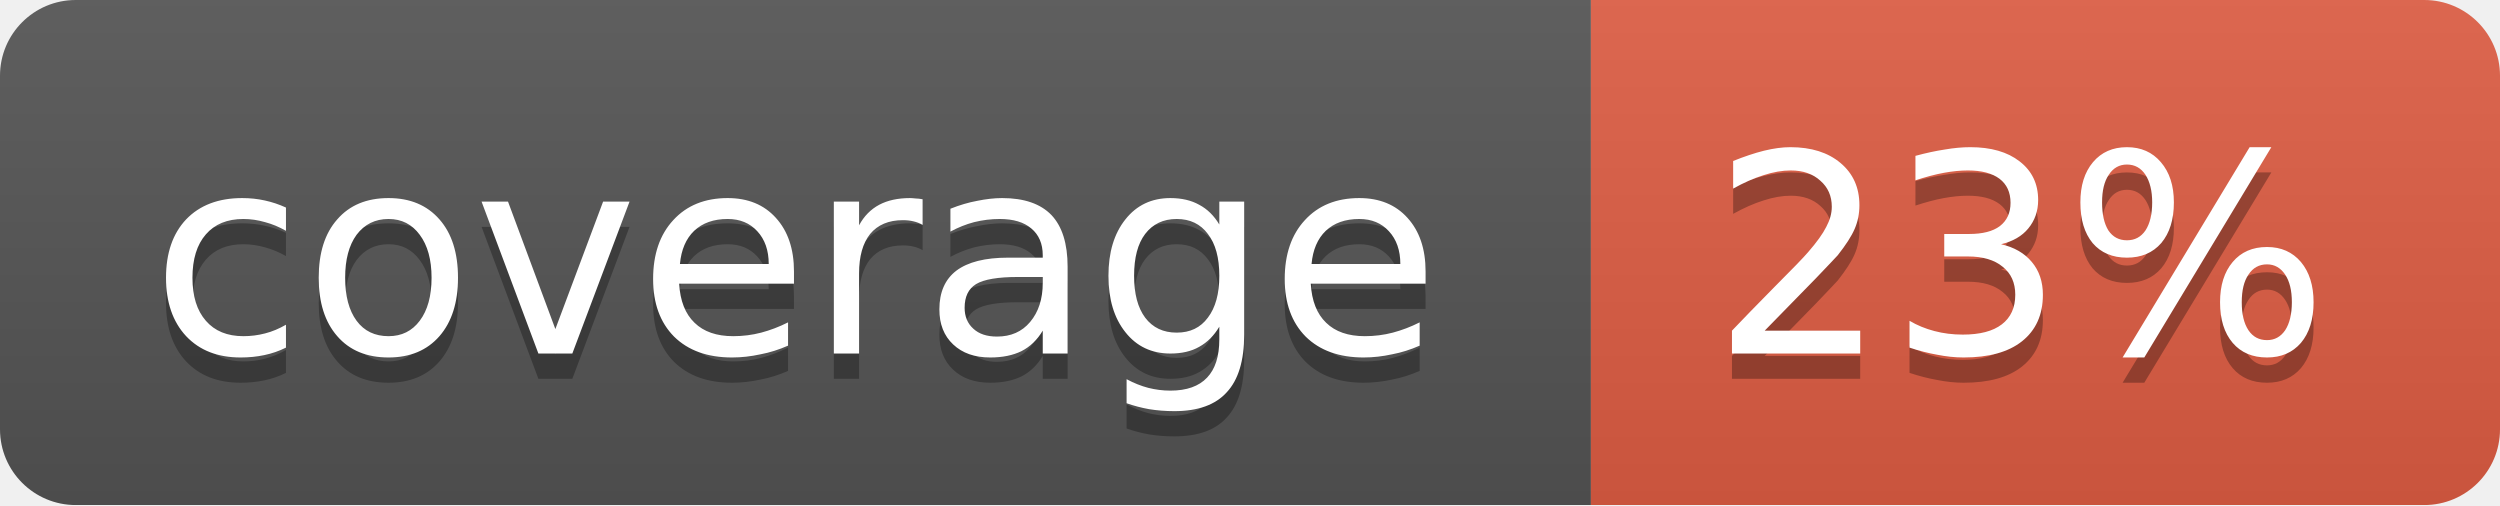
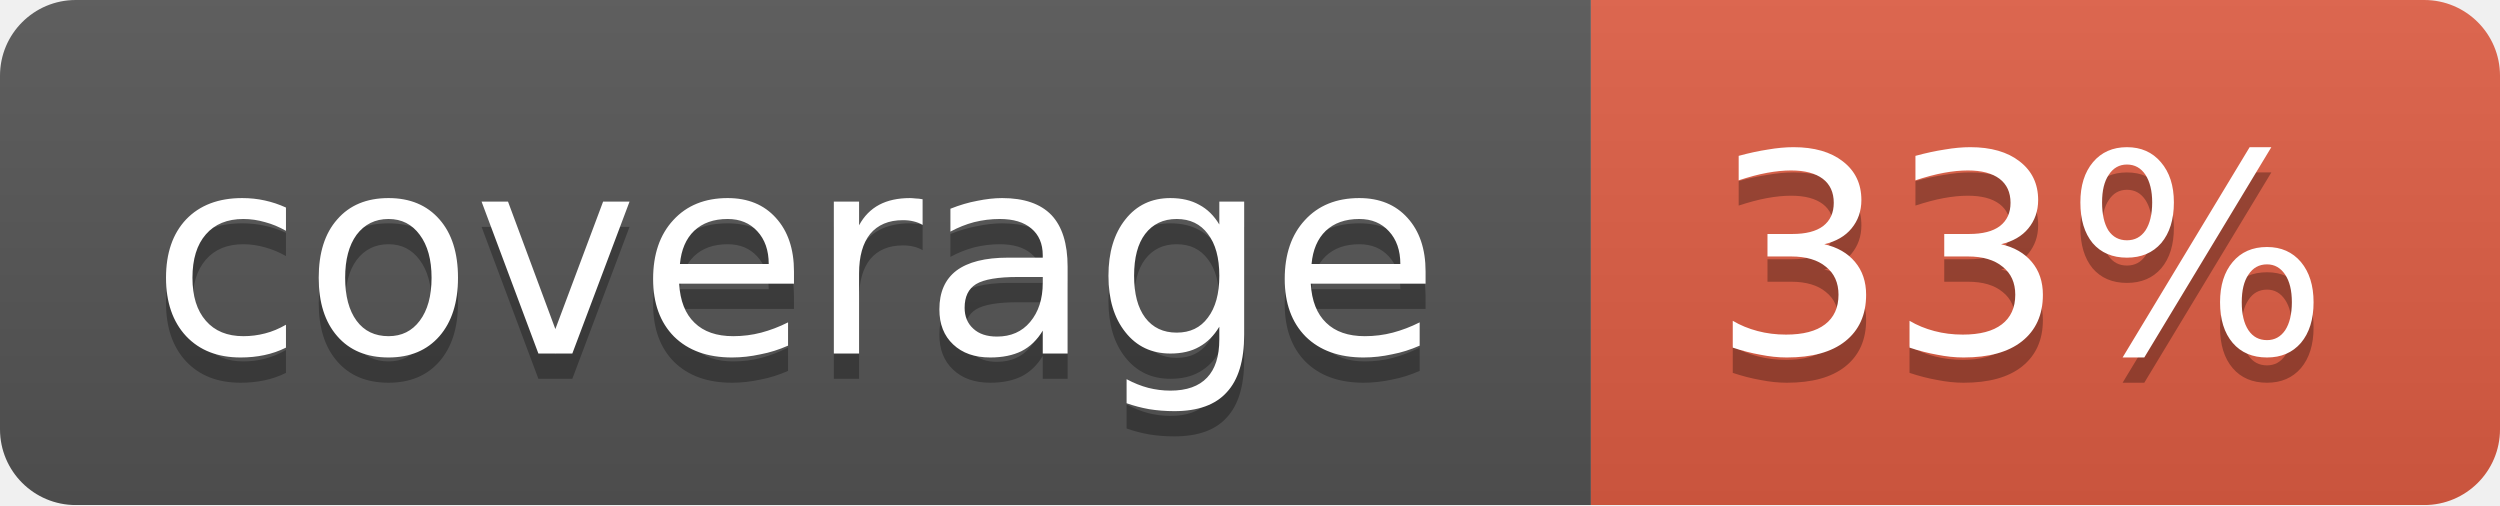
<svg xmlns="http://www.w3.org/2000/svg" width="99" height="20">
  <linearGradient id="b" x2="0" y2="100%">
    <stop offset="0" stop-color="#bbb" stop-opacity=".1" />
    <stop offset="1" stop-opacity=".1" />
  </linearGradient>
  <mask id="a">
    <rect width="99" height="20" rx="3" fill="#fff" />
  </mask>
  <g mask="url(#a)">
    <path fill="#555" d="M0 0h63v20H0z" />
    <path fill="#e05d44" d="M63 0h36v20H63z" />
    <path fill="url(#b)" d="M0 0h99v20H0z" />
  </g>
  <g fill="#fff" text-anchor="middle" font-family="DejaVu Sans,Verdana,Geneva,sans-serif" font-size="11">
    <text x="31.5" y="15" fill="#010101" fill-opacity=".3">coverage</text>
    <text x="31.5" y="14">coverage</text>
-     <text x="80" y="15" fill="#010101" fill-opacity=".3">23%</text>
-     <text x="80" y="14">23%</text>
+     <text x="80" y="15" fill="#010101" fill-opacity=".3">33%</text>
+     <text x="80" y="14">33%</text>
  </g>
</svg>
